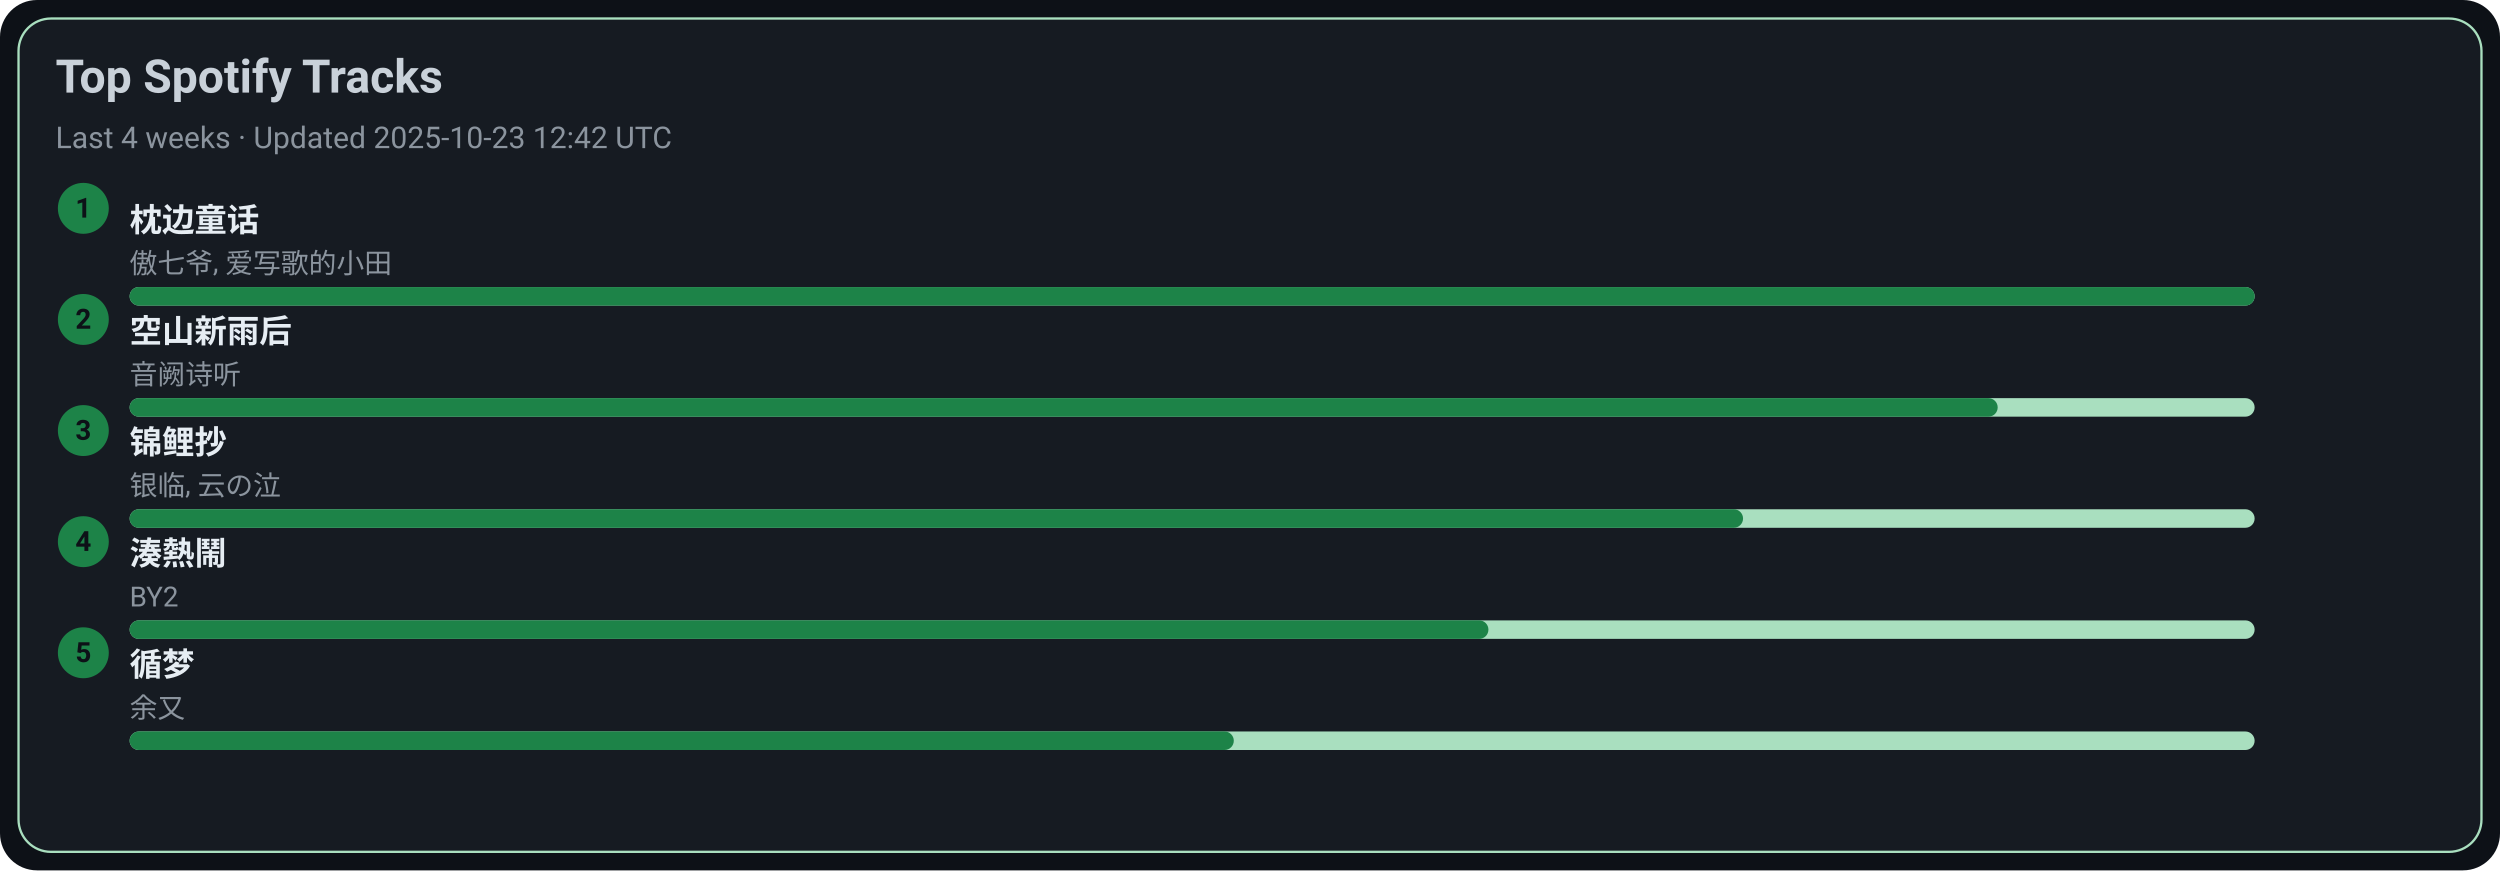
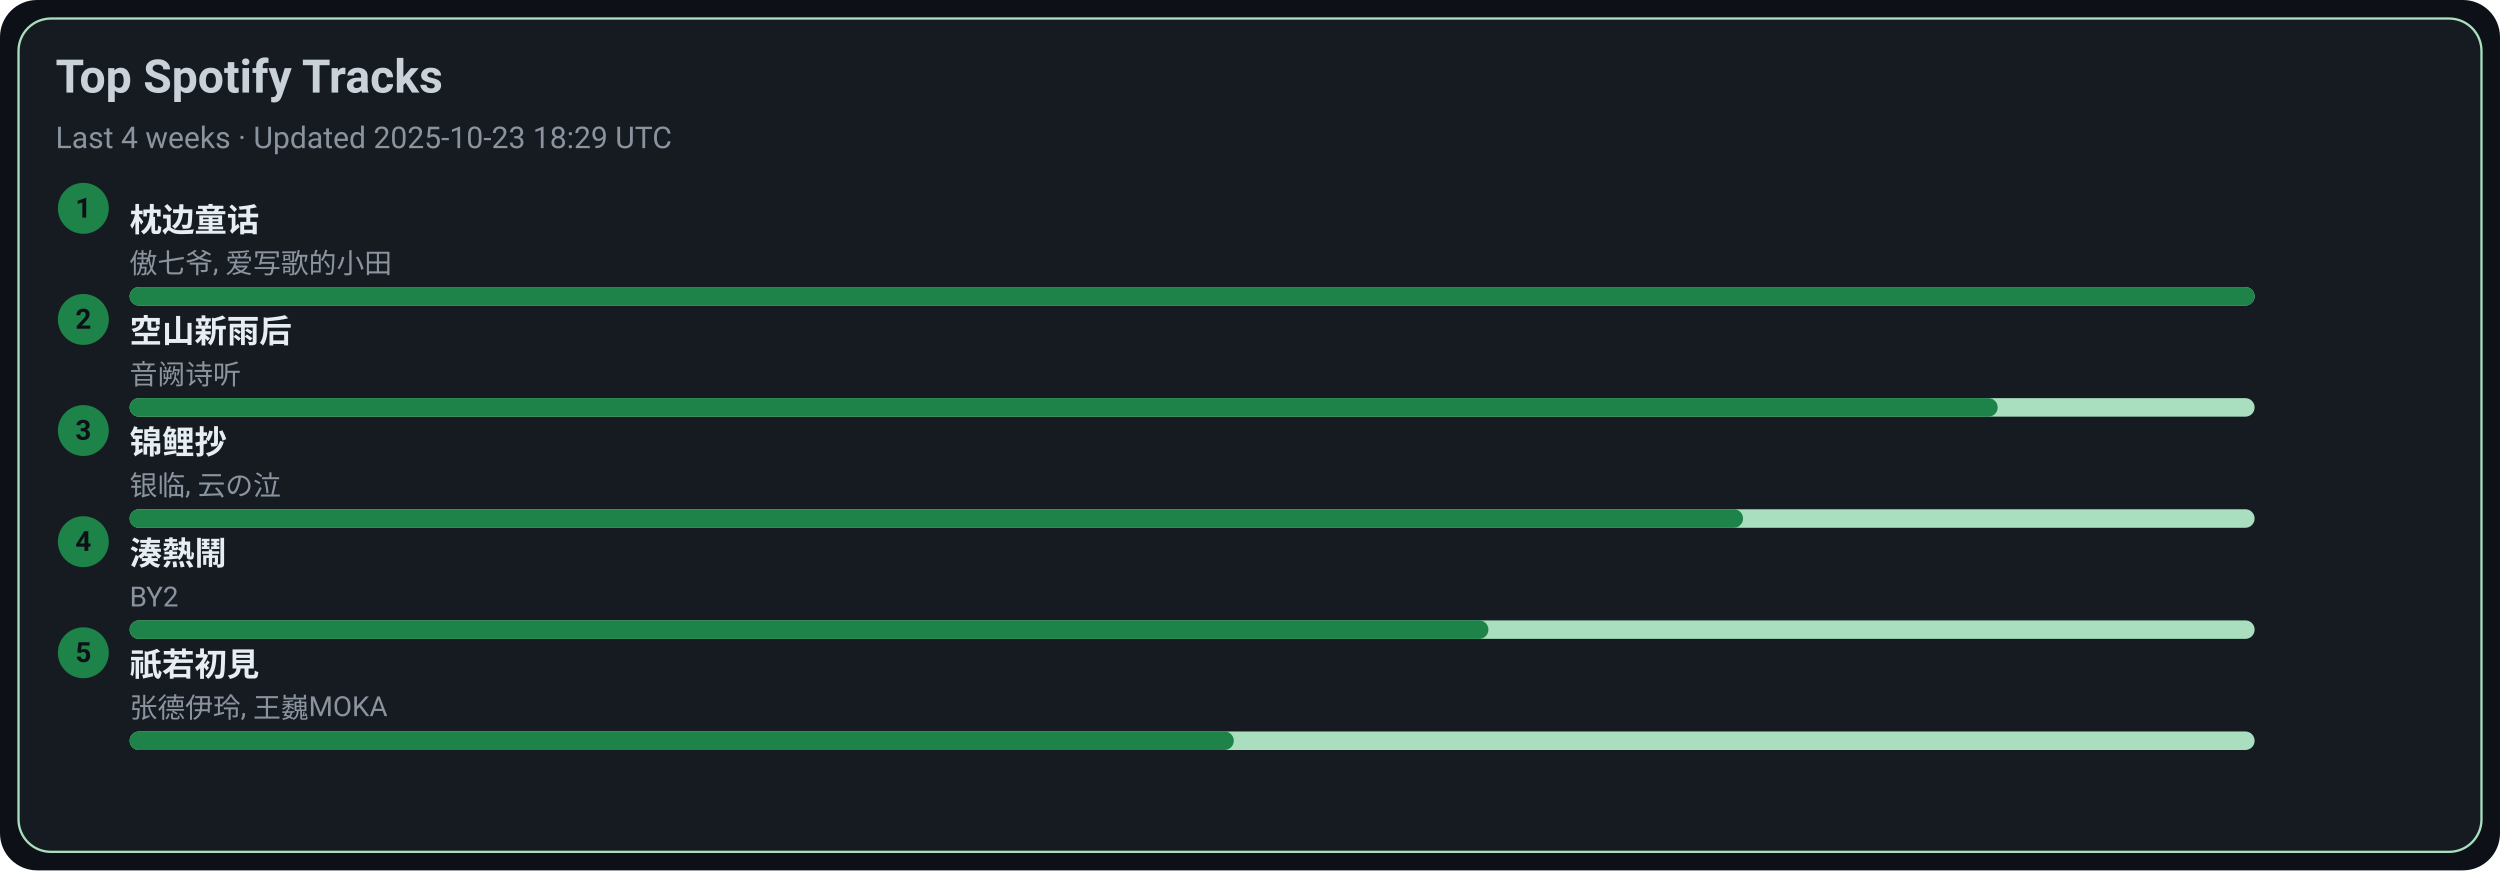
<svg xmlns="http://www.w3.org/2000/svg" width="1080" height="376" viewBox="0 0 1080 376">
  <style>text{font-family:-apple-system,BlinkMacSystemFont,Segoe UI,Roboto,Ubuntu,Helvetica Neue,Arial,Noto Sans,sans-serif}</style>
  <rect width="1080" height="376" rx="16" fill="#0d1117" />
  <rect x="8" y="8" width="1064" height="360" rx="14" fill="#161b22" stroke="#A9DFBF" />
  <text x="24" y="40" font-size="20" fill="#c9d1d9" font-weight="600">Top Spotify Tracks</text>
-   <text x="24" y="64" font-size="13" fill="#8b949e">Last 4 weeks · Updated 2025-10-23 12:42 UTC</text>
+   <text x="24" y="64" font-size="13" fill="#8b949e">Last 4 weeks · Updated 2025-10-23 18:29 UTC</text>
  <circle cx="36" cy="90" r="11" fill="#1D8348" />
  <text x="36" y="94" text-anchor="middle" font-size="12" fill="#0d1117" font-weight="700">1</text>
  <a href="https://open.spotify.com/track/3I8tlHNA9NM8dL0B23xGIY" target="_blank" rel="noopener noreferrer">
    <text x="56" y="100" font-size="14" fill="#e6edf3" font-weight="600">枕边童话</text>
  </a>
  <text x="56" y="118" font-size="12" fill="#8b949e">傲七爷, 爱写歌的小田</text>
  <rect x="56" y="124" width="918" height="8" rx="4" fill="#A9DFBF" />
  <rect x="56" y="124" width="918" height="8" rx="4" fill="#1D8348" />
  <circle cx="36" cy="138" r="11" fill="#1D8348" />
  <text x="36" y="142" text-anchor="middle" font-size="12" fill="#0d1117" font-weight="700">2</text>
  <a href="https://open.spotify.com/track/7c1D58U8AIVOGlYzh5U6sk" target="_blank" rel="noopener noreferrer">
    <text x="56" y="148" font-size="14" fill="#e6edf3" font-weight="600">空山新雨后</text>
  </a>
  <text x="56" y="166" font-size="12" fill="#8b949e">音阙诗听</text>
  <rect x="56" y="172" width="918" height="8" rx="4" fill="#A9DFBF" />
  <rect x="56" y="172" width="807" height="8" rx="4" fill="#1D8348" />
  <circle cx="36" cy="186" r="11" fill="#1D8348" />
  <text x="36" y="190" text-anchor="middle" font-size="12" fill="#0d1117" font-weight="700">3</text>
  <a href="https://open.spotify.com/track/1KBIv1xAf0VhKsHrZaTVKu" target="_blank" rel="noopener noreferrer">
    <text x="56" y="196" font-size="14" fill="#e6edf3" font-weight="600">锦鲤抄</text>
  </a>
  <text x="56" y="214" font-size="12" fill="#8b949e">银临, 云の泣</text>
  <rect x="56" y="220" width="918" height="8" rx="4" fill="#A9DFBF" />
  <rect x="56" y="220" width="697" height="8" rx="4" fill="#1D8348" />
  <circle cx="36" cy="234" r="11" fill="#1D8348" />
  <text x="36" y="238" text-anchor="middle" font-size="12" fill="#0d1117" font-weight="700">4</text>
  <a href="https://open.spotify.com/track/2Qhxww2DKuv7gfvZkkR0wa" target="_blank" rel="noopener noreferrer">
    <text x="56" y="244" font-size="14" fill="#e6edf3" font-weight="600">湊熱鬧</text>
  </a>
  <text x="56" y="262" font-size="12" fill="#8b949e">BY2</text>
  <rect x="56" y="268" width="918" height="8" rx="4" fill="#A9DFBF" />
  <rect x="56" y="268" width="587" height="8" rx="4" fill="#1D8348" />
  <circle cx="36" cy="282" r="11" fill="#1D8348" />
  <text x="36" y="286" text-anchor="middle" font-size="12" fill="#0d1117" font-weight="700">5</text>
-   <a href="https://open.spotify.com/track/3T6lSzn482CcBelHE1f015" target="_blank" rel="noopener noreferrer">
-     <text x="56" y="292" font-size="14" fill="#e6edf3" font-weight="600">循梦</text>
+   <a href="https://open.spotify.com/track/5X4U0jJr9H4oOoXTpiVkyA" target="_blank" rel="noopener noreferrer">
+     <text x="56" y="292" font-size="14" fill="#e6edf3" font-weight="600">祇若初見</text>
  </a>
-   <text x="56" y="310" font-size="12" fill="#8b949e">余又</text>
+   <text x="56" y="310" font-size="12" fill="#8b949e">张德伊玲, 王巍MOKA</text>
  <rect x="56" y="316" width="918" height="8" rx="4" fill="#A9DFBF" />
  <rect x="56" y="316" width="477" height="8" rx="4" fill="#1D8348" />
</svg>
